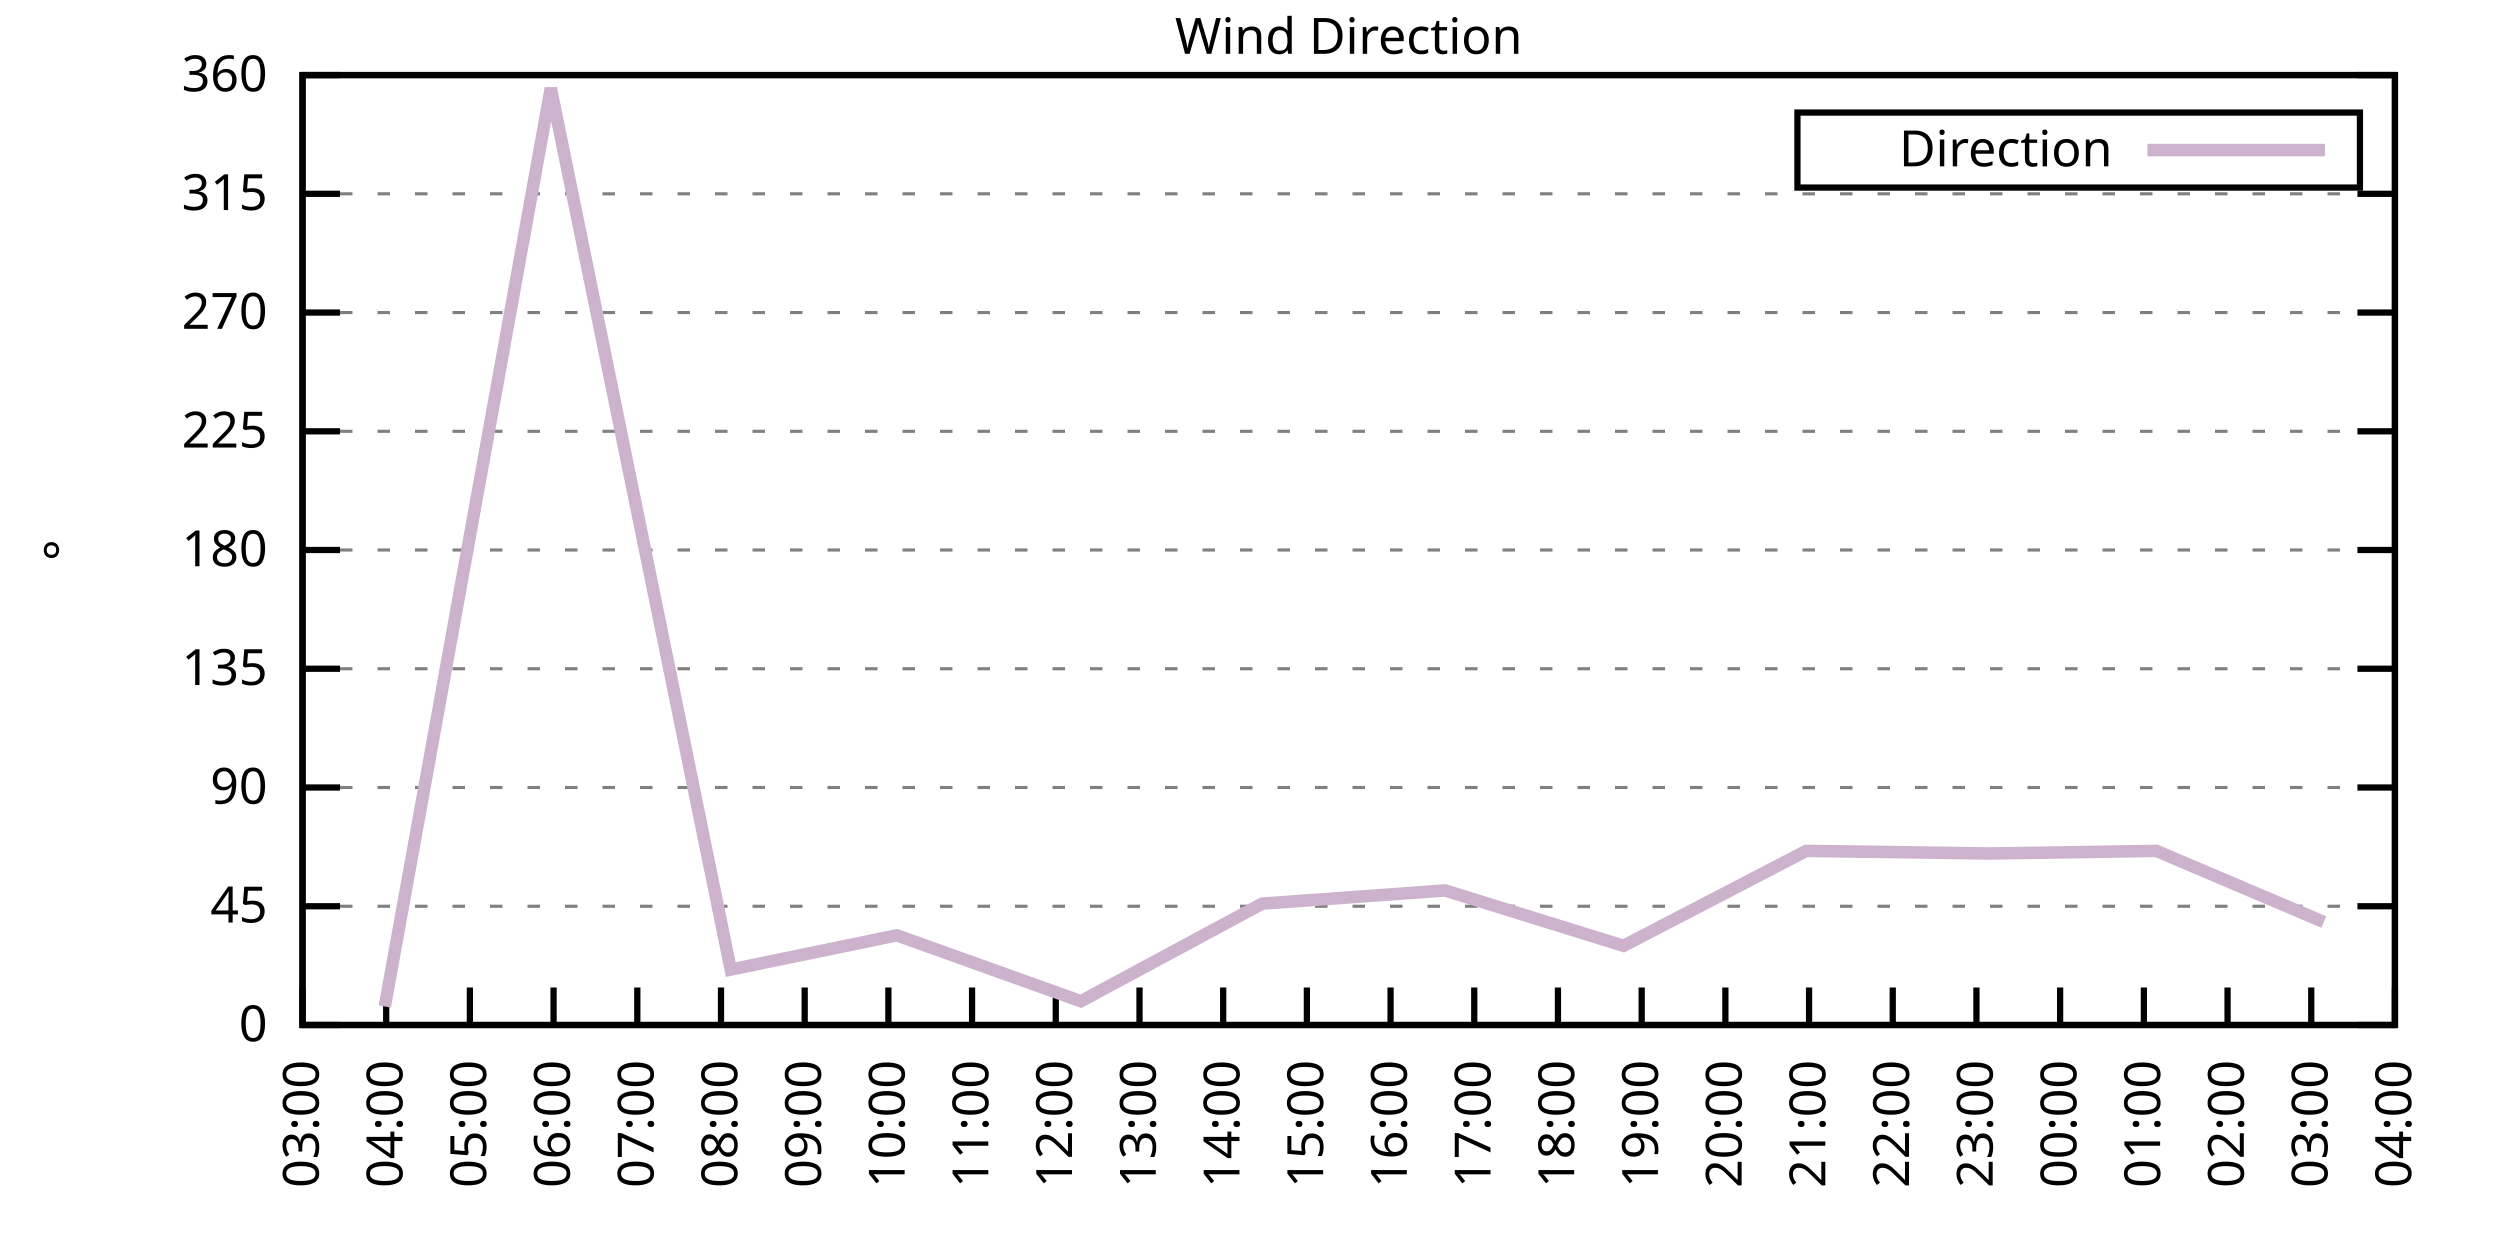
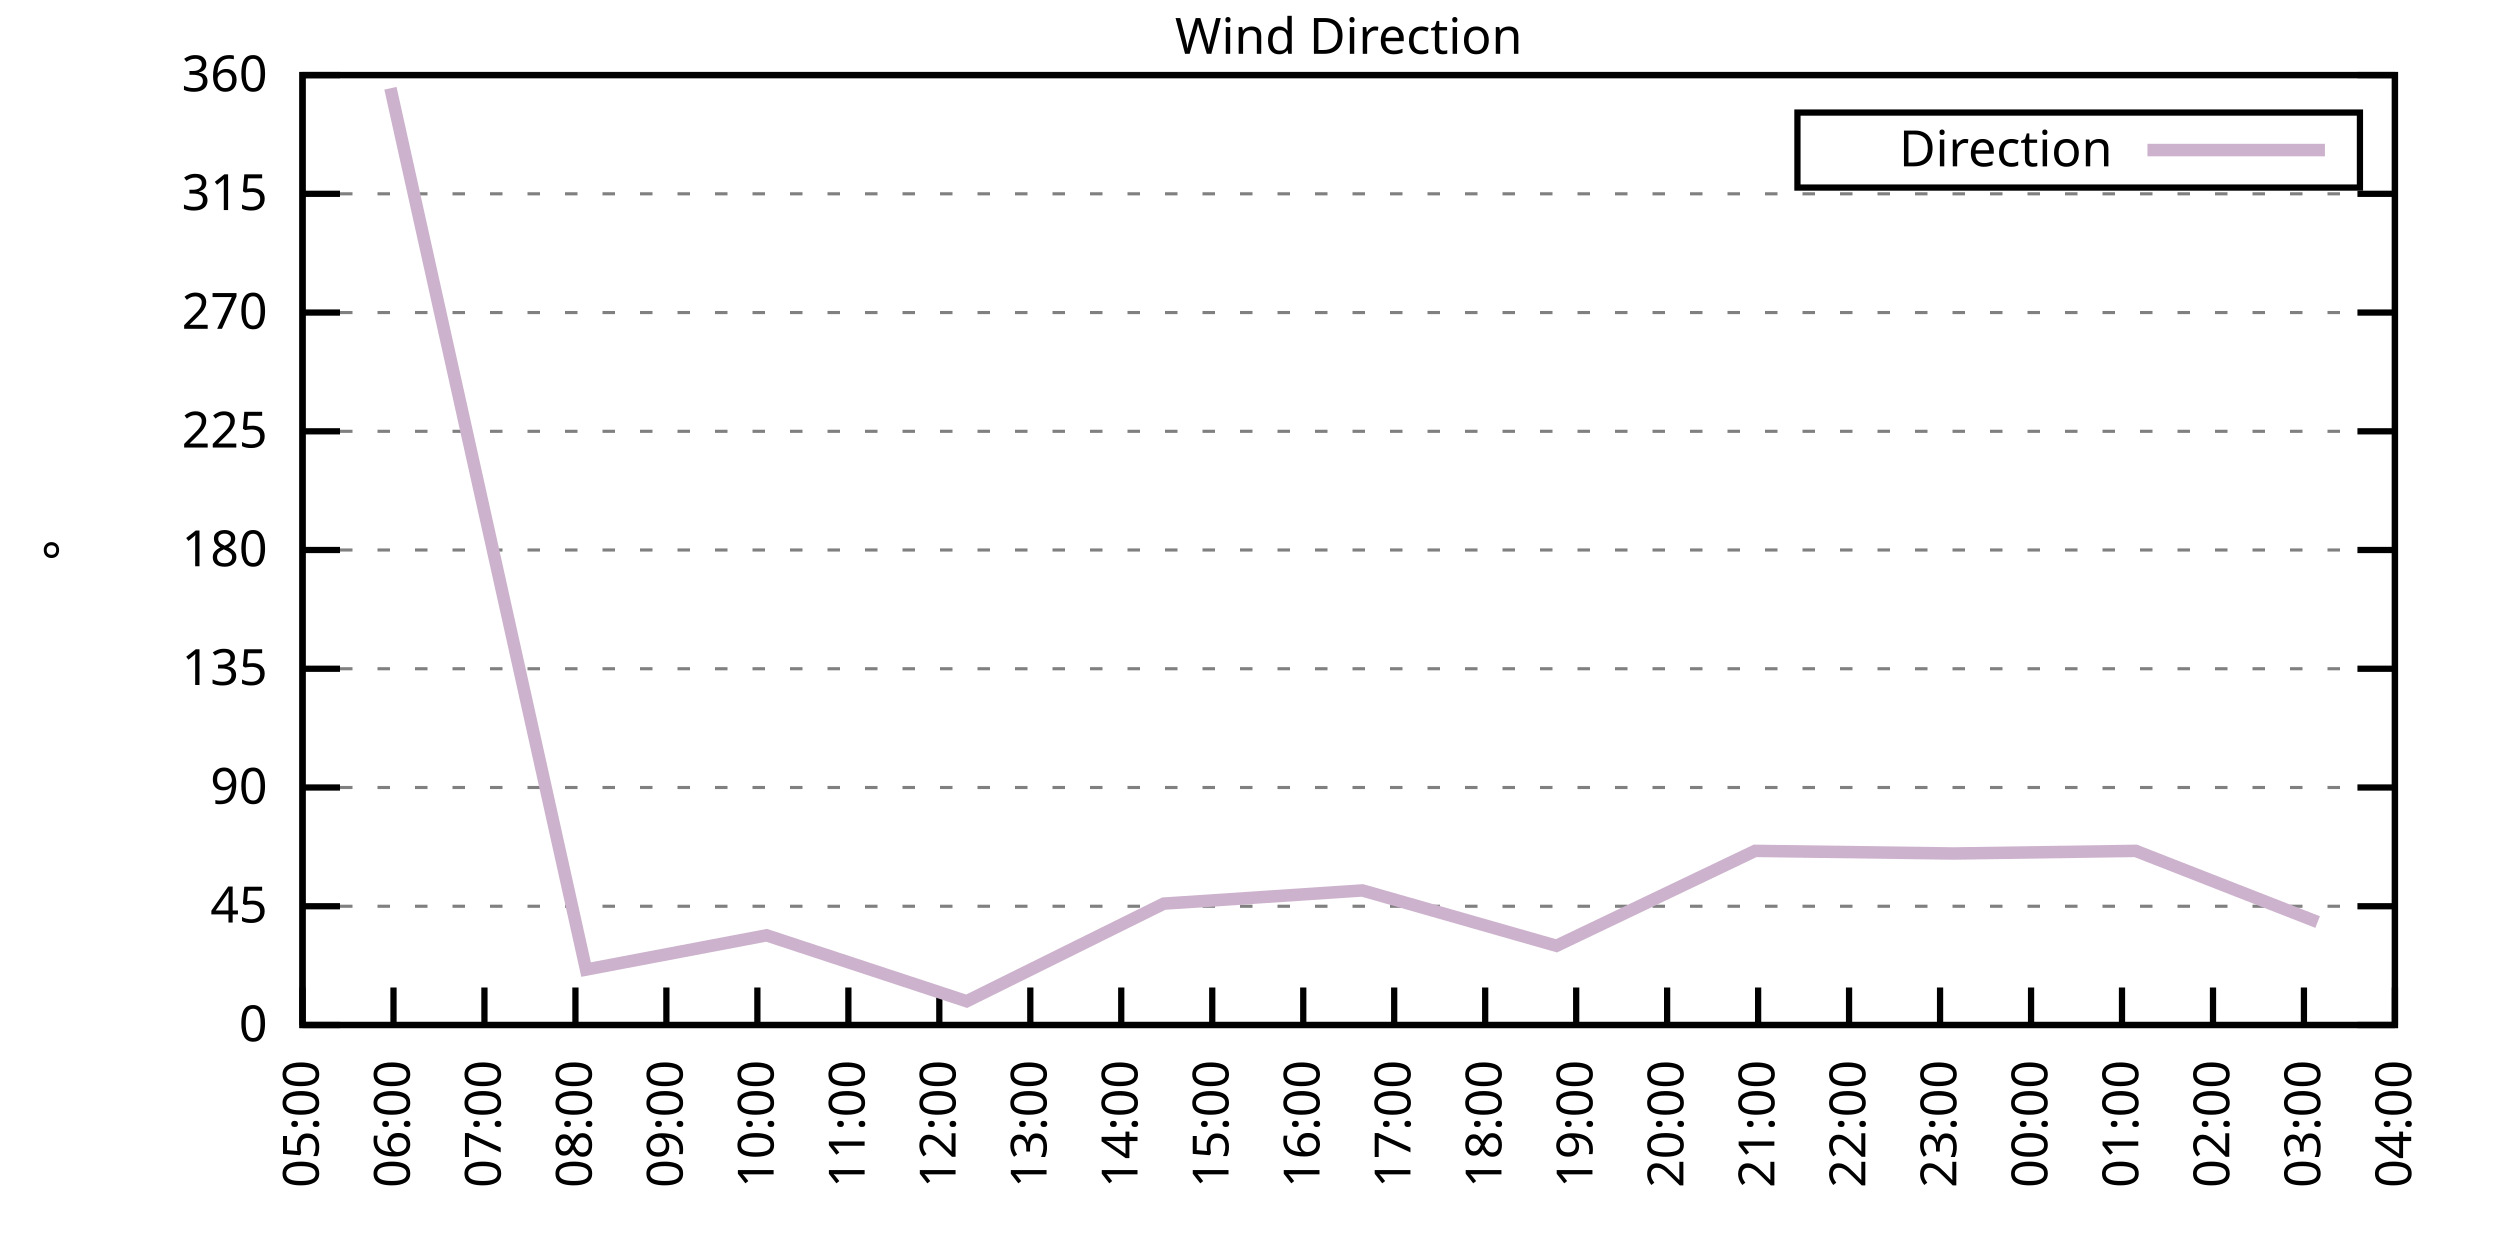
<svg xmlns="http://www.w3.org/2000/svg" xmlns:xlink="http://www.w3.org/1999/xlink" width="400" height="200" viewBox="0 0 400 200">
  <g id="gnuplot_canvas">
    <rect x="0" y="0" width="400" height="200" fill="none" />
    <defs>
      <circle id="gpDot" r="0.5" stroke-width="0.5" stroke="currentColor" />
      <path id="gpPt0" stroke-width="0.333" stroke="currentColor" d="M-1,0 h2 M0,-1 v2" />
      <path id="gpPt1" stroke-width="0.333" stroke="currentColor" d="M-1,-1 L1,1 M1,-1 L-1,1" />
      <path id="gpPt2" stroke-width="0.333" stroke="currentColor" d="M-1,0 L1,0 M0,-1 L0,1 M-1,-1 L1,1 M-1,1 L1,-1" />
      <rect id="gpPt3" stroke-width="0.333" stroke="currentColor" x="-1" y="-1" width="2" height="2" />
      <rect id="gpPt4" stroke-width="0.333" stroke="currentColor" fill="currentColor" x="-1" y="-1" width="2" height="2" />
      <circle id="gpPt5" stroke-width="0.333" stroke="currentColor" cx="0" cy="0" r="1" />
      <use xlink:href="#gpPt5" id="gpPt6" fill="currentColor" stroke="none" />
      <path id="gpPt7" stroke-width="0.333" stroke="currentColor" d="M0,-1.33 L-1.33,0.67 L1.33,0.67 z" />
      <use xlink:href="#gpPt7" id="gpPt8" fill="currentColor" stroke="none" />
      <use xlink:href="#gpPt7" id="gpPt9" stroke="currentColor" transform="rotate(180)" />
      <use xlink:href="#gpPt9" id="gpPt10" fill="currentColor" stroke="none" />
      <use xlink:href="#gpPt3" id="gpPt11" stroke="currentColor" transform="rotate(45)" />
      <use xlink:href="#gpPt11" id="gpPt12" fill="currentColor" stroke="none" />
      <path id="gpPt13" stroke-width="0.333" stroke="currentColor" d="M0,1.330 L1.265,0.411 L0.782,-1.067 L-0.782,-1.076 L-1.265,0.411 z" />
      <use xlink:href="#gpPt13" id="gpPt14" fill="currentColor" stroke="none" />
      <filter id="textbox" filterUnits="objectBoundingBox" x="0" y="0" height="1" width="1">
        <feFlood flood-color="white" flood-opacity="1" result="bgnd" />
        <feComposite in="SourceGraphic" in2="bgnd" operator="atop" />
      </filter>
      <filter id="greybox" filterUnits="objectBoundingBox" x="0" y="0" height="1" width="1">
        <feFlood flood-color="lightgrey" flood-opacity="1" result="grey" />
        <feComposite in="SourceGraphic" in2="grey" operator="atop" />
      </filter>
    </defs>
    <g fill="none" color="white" stroke="currentColor" stroke-width="1.00" stroke-linecap="butt" stroke-linejoin="miter">
</g>
    <g fill="none" color="black" stroke="currentColor" stroke-width="1.00" stroke-linecap="butt" stroke-linejoin="miter">
      <g stroke="none" shape-rendering="crispEdges">
        <polygon fill="rgb(255, 255, 255)" points="48.40,164.00 383.18,164.00 383.18,12.02 48.40,12.02 " />
      </g>
    </g>
    <g fill="none" color="black" stroke="currentColor" stroke-width="1.00" stroke-linecap="butt" stroke-linejoin="miter">
</g>
    <g fill="none" color="black" stroke="black" stroke-width="0.50" stroke-linecap="butt" stroke-linejoin="miter">
</g>
    <g fill="none" color="gray" stroke="currentColor" stroke-width="0.50" stroke-linecap="butt" stroke-linejoin="miter">
      <path stroke="gray" stroke-dasharray="2,4" class="gridline" d="M48.40,164.00 L383.19,164.00  " />
    </g>
    <g fill="none" color="gray" stroke="gray" stroke-width="1.00" stroke-linecap="butt" stroke-linejoin="miter">
</g>
    <g fill="none" color="black" stroke="currentColor" stroke-width="1.00" stroke-linecap="butt" stroke-linejoin="miter">
      <path stroke="black" d="M48.40,164.00 L54.40,164.00 M383.19,164.00 L377.19,164.00  " />
      <g transform="translate(42.80,166.60)" stroke="none" fill="black" font-family="Sans" font-size="8.00" text-anchor="end">
        <text>
          <tspan font-family="Sans"> 0</tspan>
        </text>
      </g>
    </g>
    <g fill="none" color="black" stroke="currentColor" stroke-width="1.00" stroke-linecap="butt" stroke-linejoin="miter">
</g>
    <g fill="none" color="black" stroke="black" stroke-width="0.50" stroke-linecap="butt" stroke-linejoin="miter">
</g>
    <g fill="none" color="gray" stroke="currentColor" stroke-width="0.50" stroke-linecap="butt" stroke-linejoin="miter">
      <path stroke="gray" stroke-dasharray="2,4" class="gridline" d="M48.40,145.00 L383.19,145.00  " />
    </g>
    <g fill="none" color="gray" stroke="gray" stroke-width="1.00" stroke-linecap="butt" stroke-linejoin="miter">
</g>
    <g fill="none" color="black" stroke="currentColor" stroke-width="1.00" stroke-linecap="butt" stroke-linejoin="miter">
      <path stroke="black" d="M48.40,145.00 L54.40,145.00 M383.19,145.00 L377.19,145.00  " />
      <g transform="translate(42.80,147.60)" stroke="none" fill="black" font-family="Sans" font-size="8.00" text-anchor="end">
        <text>
          <tspan font-family="Sans"> 45</tspan>
        </text>
      </g>
    </g>
    <g fill="none" color="black" stroke="currentColor" stroke-width="1.00" stroke-linecap="butt" stroke-linejoin="miter">
</g>
    <g fill="none" color="black" stroke="black" stroke-width="0.50" stroke-linecap="butt" stroke-linejoin="miter">
</g>
    <g fill="none" color="gray" stroke="currentColor" stroke-width="0.50" stroke-linecap="butt" stroke-linejoin="miter">
      <path stroke="gray" stroke-dasharray="2,4" class="gridline" d="M48.40,126.00 L383.19,126.00  " />
    </g>
    <g fill="none" color="gray" stroke="gray" stroke-width="1.00" stroke-linecap="butt" stroke-linejoin="miter">
</g>
    <g fill="none" color="black" stroke="currentColor" stroke-width="1.00" stroke-linecap="butt" stroke-linejoin="miter">
      <path stroke="black" d="M48.40,126.00 L54.40,126.00 M383.19,126.00 L377.19,126.00  " />
      <g transform="translate(42.80,128.60)" stroke="none" fill="black" font-family="Sans" font-size="8.00" text-anchor="end">
        <text>
          <tspan font-family="Sans"> 90</tspan>
        </text>
      </g>
    </g>
    <g fill="none" color="black" stroke="currentColor" stroke-width="1.00" stroke-linecap="butt" stroke-linejoin="miter">
</g>
    <g fill="none" color="black" stroke="black" stroke-width="0.50" stroke-linecap="butt" stroke-linejoin="miter">
</g>
    <g fill="none" color="gray" stroke="currentColor" stroke-width="0.50" stroke-linecap="butt" stroke-linejoin="miter">
      <path stroke="gray" stroke-dasharray="2,4" class="gridline" d="M48.40,107.00 L383.19,107.00  " />
    </g>
    <g fill="none" color="gray" stroke="gray" stroke-width="1.00" stroke-linecap="butt" stroke-linejoin="miter">
</g>
    <g fill="none" color="black" stroke="currentColor" stroke-width="1.00" stroke-linecap="butt" stroke-linejoin="miter">
      <path stroke="black" d="M48.40,107.00 L54.40,107.00 M383.19,107.00 L377.19,107.00  " />
      <g transform="translate(42.80,109.60)" stroke="none" fill="black" font-family="Sans" font-size="8.00" text-anchor="end">
        <text>
          <tspan font-family="Sans"> 135</tspan>
        </text>
      </g>
    </g>
    <g fill="none" color="black" stroke="currentColor" stroke-width="1.00" stroke-linecap="butt" stroke-linejoin="miter">
</g>
    <g fill="none" color="black" stroke="black" stroke-width="0.50" stroke-linecap="butt" stroke-linejoin="miter">
</g>
    <g fill="none" color="gray" stroke="currentColor" stroke-width="0.50" stroke-linecap="butt" stroke-linejoin="miter">
      <path stroke="gray" stroke-dasharray="2,4" class="gridline" d="M48.40,88.00 L383.19,88.00  " />
    </g>
    <g fill="none" color="gray" stroke="gray" stroke-width="1.00" stroke-linecap="butt" stroke-linejoin="miter">
</g>
    <g fill="none" color="black" stroke="currentColor" stroke-width="1.00" stroke-linecap="butt" stroke-linejoin="miter">
      <path stroke="black" d="M48.40,88.00 L54.40,88.00 M383.19,88.00 L377.19,88.00  " />
      <g transform="translate(42.80,90.60)" stroke="none" fill="black" font-family="Sans" font-size="8.00" text-anchor="end">
        <text>
          <tspan font-family="Sans"> 180</tspan>
        </text>
      </g>
    </g>
    <g fill="none" color="black" stroke="currentColor" stroke-width="1.00" stroke-linecap="butt" stroke-linejoin="miter">
</g>
    <g fill="none" color="black" stroke="black" stroke-width="0.50" stroke-linecap="butt" stroke-linejoin="miter">
</g>
    <g fill="none" color="gray" stroke="currentColor" stroke-width="0.50" stroke-linecap="butt" stroke-linejoin="miter">
      <path stroke="gray" stroke-dasharray="2,4" class="gridline" d="M48.40,69.01 L383.19,69.01  " />
    </g>
    <g fill="none" color="gray" stroke="gray" stroke-width="1.00" stroke-linecap="butt" stroke-linejoin="miter">
</g>
    <g fill="none" color="black" stroke="currentColor" stroke-width="1.00" stroke-linecap="butt" stroke-linejoin="miter">
      <path stroke="black" d="M48.40,69.01 L54.40,69.01 M383.19,69.01 L377.19,69.01  " />
      <g transform="translate(42.80,71.61)" stroke="none" fill="black" font-family="Sans" font-size="8.00" text-anchor="end">
        <text>
          <tspan font-family="Sans"> 225</tspan>
        </text>
      </g>
    </g>
    <g fill="none" color="black" stroke="currentColor" stroke-width="1.00" stroke-linecap="butt" stroke-linejoin="miter">
</g>
    <g fill="none" color="black" stroke="black" stroke-width="0.50" stroke-linecap="butt" stroke-linejoin="miter">
</g>
    <g fill="none" color="gray" stroke="currentColor" stroke-width="0.50" stroke-linecap="butt" stroke-linejoin="miter">
      <path stroke="gray" stroke-dasharray="2,4" class="gridline" d="M48.40,50.01 L383.19,50.01  " />
    </g>
    <g fill="none" color="gray" stroke="gray" stroke-width="1.00" stroke-linecap="butt" stroke-linejoin="miter">
</g>
    <g fill="none" color="black" stroke="currentColor" stroke-width="1.00" stroke-linecap="butt" stroke-linejoin="miter">
      <path stroke="black" d="M48.40,50.01 L54.40,50.01 M383.19,50.01 L377.19,50.01  " />
      <g transform="translate(42.80,52.61)" stroke="none" fill="black" font-family="Sans" font-size="8.00" text-anchor="end">
        <text>
          <tspan font-family="Sans"> 270</tspan>
        </text>
      </g>
    </g>
    <g fill="none" color="black" stroke="currentColor" stroke-width="1.00" stroke-linecap="butt" stroke-linejoin="miter">
</g>
    <g fill="none" color="black" stroke="black" stroke-width="0.50" stroke-linecap="butt" stroke-linejoin="miter">
</g>
    <g fill="none" color="gray" stroke="currentColor" stroke-width="0.50" stroke-linecap="butt" stroke-linejoin="miter">
      <path stroke="gray" stroke-dasharray="2,4" class="gridline" d="M48.40,31.01 L383.19,31.01  " />
    </g>
    <g fill="none" color="gray" stroke="gray" stroke-width="1.00" stroke-linecap="butt" stroke-linejoin="miter">
</g>
    <g fill="none" color="black" stroke="currentColor" stroke-width="1.00" stroke-linecap="butt" stroke-linejoin="miter">
      <path stroke="black" d="M48.40,31.01 L54.40,31.01 M383.19,31.01 L377.19,31.01  " />
      <g transform="translate(42.80,33.61)" stroke="none" fill="black" font-family="Sans" font-size="8.00" text-anchor="end">
        <text>
          <tspan font-family="Sans"> 315</tspan>
        </text>
      </g>
    </g>
    <g fill="none" color="black" stroke="currentColor" stroke-width="1.00" stroke-linecap="butt" stroke-linejoin="miter">
</g>
    <g fill="none" color="black" stroke="black" stroke-width="0.50" stroke-linecap="butt" stroke-linejoin="miter">
</g>
    <g fill="none" color="gray" stroke="currentColor" stroke-width="0.50" stroke-linecap="butt" stroke-linejoin="miter">
      <path stroke="gray" stroke-dasharray="2,4" class="gridline" d="M48.40,12.01 L383.19,12.01  " />
    </g>
    <g fill="none" color="gray" stroke="gray" stroke-width="1.00" stroke-linecap="butt" stroke-linejoin="miter">
</g>
    <g fill="none" color="black" stroke="currentColor" stroke-width="1.00" stroke-linecap="butt" stroke-linejoin="miter">
      <path stroke="black" d="M48.40,12.01 L54.40,12.01 M383.19,12.01 L377.19,12.01  " />
      <g transform="translate(42.80,14.61)" stroke="none" fill="black" font-family="Sans" font-size="8.00" text-anchor="end">
        <text>
          <tspan font-family="Sans"> 360</tspan>
        </text>
      </g>
    </g>
    <g fill="none" color="black" stroke="currentColor" stroke-width="1.00" stroke-linecap="butt" stroke-linejoin="miter">
      <path stroke="black" d="M48.40,164.00 L48.40,158.00  " />
      <g transform="translate(51.00,169.60) rotate(270.00)" stroke="none" fill="black" font-family="Sans" font-size="8.00" text-anchor="end">
        <text>
-           <tspan font-family="Sans">03:00</tspan>
-         </text>
-       </g>
-     </g>
-     <g fill="none" color="black" stroke="currentColor" stroke-width="1.00" stroke-linecap="butt" stroke-linejoin="miter">
-       <path stroke="black" d="M61.79,164.00 L61.79,158.00  " />
-       <g transform="translate(64.39,169.60) rotate(270.00)" stroke="none" fill="black" font-family="Sans" font-size="8.00" text-anchor="end">
-         <text>
-           <tspan font-family="Sans">04:00</tspan>
-         </text>
-       </g>
-     </g>
-     <g fill="none" color="black" stroke="currentColor" stroke-width="1.00" stroke-linecap="butt" stroke-linejoin="miter">
-       <path stroke="black" d="M75.18,164.00 L75.18,158.00  " />
-       <g transform="translate(77.78,169.60) rotate(270.00)" stroke="none" fill="black" font-family="Sans" font-size="8.00" text-anchor="end">
-         <text>
          <tspan font-family="Sans">05:00</tspan>
        </text>
      </g>
    </g>
    <g fill="none" color="black" stroke="currentColor" stroke-width="1.00" stroke-linecap="butt" stroke-linejoin="miter">
-       <path stroke="black" d="M88.57,164.00 L88.57,158.00  " />
-       <g transform="translate(91.17,169.60) rotate(270.00)" stroke="none" fill="black" font-family="Sans" font-size="8.00" text-anchor="end">
+       <path stroke="black" d="M62.96,164.00 L62.96,158.00  " />
+       <g transform="translate(65.56,169.60) rotate(270.00)" stroke="none" fill="black" font-family="Sans" font-size="8.00" text-anchor="end">
        <text>
          <tspan font-family="Sans">06:00</tspan>
        </text>
      </g>
    </g>
    <g fill="none" color="black" stroke="currentColor" stroke-width="1.00" stroke-linecap="butt" stroke-linejoin="miter">
-       <path stroke="black" d="M101.97,164.00 L101.97,158.00  " />
-       <g transform="translate(104.57,169.60) rotate(270.00)" stroke="none" fill="black" font-family="Sans" font-size="8.00" text-anchor="end">
+       <path stroke="black" d="M77.51,164.00 L77.51,158.00  " />
+       <g transform="translate(80.11,169.60) rotate(270.00)" stroke="none" fill="black" font-family="Sans" font-size="8.00" text-anchor="end">
        <text>
          <tspan font-family="Sans">07:00</tspan>
        </text>
      </g>
    </g>
    <g fill="none" color="black" stroke="currentColor" stroke-width="1.00" stroke-linecap="butt" stroke-linejoin="miter">
-       <path stroke="black" d="M115.36,164.00 L115.36,158.00  " />
-       <g transform="translate(117.96,169.60) rotate(270.00)" stroke="none" fill="black" font-family="Sans" font-size="8.00" text-anchor="end">
+       <path stroke="black" d="M92.07,164.00 L92.07,158.00  " />
+       <g transform="translate(94.67,169.60) rotate(270.00)" stroke="none" fill="black" font-family="Sans" font-size="8.00" text-anchor="end">
        <text>
          <tspan font-family="Sans">08:00</tspan>
        </text>
      </g>
    </g>
    <g fill="none" color="black" stroke="currentColor" stroke-width="1.00" stroke-linecap="butt" stroke-linejoin="miter">
-       <path stroke="black" d="M128.75,164.00 L128.75,158.00  " />
-       <g transform="translate(131.35,169.60) rotate(270.00)" stroke="none" fill="black" font-family="Sans" font-size="8.00" text-anchor="end">
+       <path stroke="black" d="M106.62,164.00 L106.62,158.00  " />
+       <g transform="translate(109.22,169.60) rotate(270.00)" stroke="none" fill="black" font-family="Sans" font-size="8.00" text-anchor="end">
        <text>
          <tspan font-family="Sans">09:00</tspan>
        </text>
      </g>
    </g>
    <g fill="none" color="black" stroke="currentColor" stroke-width="1.00" stroke-linecap="butt" stroke-linejoin="miter">
-       <path stroke="black" d="M142.14,164.00 L142.14,158.00  " />
-       <g transform="translate(144.74,169.60) rotate(270.00)" stroke="none" fill="black" font-family="Sans" font-size="8.00" text-anchor="end">
+       <path stroke="black" d="M121.18,164.00 L121.18,158.00  " />
+       <g transform="translate(123.78,169.60) rotate(270.00)" stroke="none" fill="black" font-family="Sans" font-size="8.00" text-anchor="end">
        <text>
          <tspan font-family="Sans">10:00</tspan>
        </text>
      </g>
    </g>
    <g fill="none" color="black" stroke="currentColor" stroke-width="1.00" stroke-linecap="butt" stroke-linejoin="miter">
-       <path stroke="black" d="M155.53,164.00 L155.53,158.00  " />
-       <g transform="translate(158.13,169.60) rotate(270.00)" stroke="none" fill="black" font-family="Sans" font-size="8.00" text-anchor="end">
+       <path stroke="black" d="M135.74,164.00 L135.74,158.00  " />
+       <g transform="translate(138.34,169.60) rotate(270.00)" stroke="none" fill="black" font-family="Sans" font-size="8.00" text-anchor="end">
        <text>
          <tspan font-family="Sans">11:00</tspan>
        </text>
      </g>
    </g>
    <g fill="none" color="black" stroke="currentColor" stroke-width="1.00" stroke-linecap="butt" stroke-linejoin="miter">
-       <path stroke="black" d="M168.92,164.00 L168.92,158.00  " />
-       <g transform="translate(171.52,169.60) rotate(270.00)" stroke="none" fill="black" font-family="Sans" font-size="8.00" text-anchor="end">
+       <path stroke="black" d="M150.29,164.00 L150.29,158.00  " />
+       <g transform="translate(152.89,169.60) rotate(270.00)" stroke="none" fill="black" font-family="Sans" font-size="8.00" text-anchor="end">
        <text>
          <tspan font-family="Sans">12:00</tspan>
        </text>
      </g>
    </g>
    <g fill="none" color="black" stroke="currentColor" stroke-width="1.00" stroke-linecap="butt" stroke-linejoin="miter">
-       <path stroke="black" d="M182.32,164.00 L182.32,158.00  " />
-       <g transform="translate(184.92,169.60) rotate(270.00)" stroke="none" fill="black" font-family="Sans" font-size="8.00" text-anchor="end">
+       <path stroke="black" d="M164.85,164.00 L164.85,158.00  " />
+       <g transform="translate(167.45,169.60) rotate(270.00)" stroke="none" fill="black" font-family="Sans" font-size="8.00" text-anchor="end">
        <text>
          <tspan font-family="Sans">13:00</tspan>
        </text>
      </g>
    </g>
    <g fill="none" color="black" stroke="currentColor" stroke-width="1.00" stroke-linecap="butt" stroke-linejoin="miter">
-       <path stroke="black" d="M195.71,164.00 L195.71,158.00  " />
-       <g transform="translate(198.31,169.60) rotate(270.00)" stroke="none" fill="black" font-family="Sans" font-size="8.00" text-anchor="end">
+       <path stroke="black" d="M179.40,164.00 L179.40,158.00  " />
+       <g transform="translate(182.00,169.60) rotate(270.00)" stroke="none" fill="black" font-family="Sans" font-size="8.00" text-anchor="end">
        <text>
          <tspan font-family="Sans">14:00</tspan>
        </text>
      </g>
    </g>
    <g fill="none" color="black" stroke="currentColor" stroke-width="1.00" stroke-linecap="butt" stroke-linejoin="miter">
-       <path stroke="black" d="M209.10,164.00 L209.10,158.00  " />
-       <g transform="translate(211.70,169.60) rotate(270.00)" stroke="none" fill="black" font-family="Sans" font-size="8.00" text-anchor="end">
+       <path stroke="black" d="M193.96,164.00 L193.96,158.00  " />
+       <g transform="translate(196.56,169.60) rotate(270.00)" stroke="none" fill="black" font-family="Sans" font-size="8.00" text-anchor="end">
        <text>
          <tspan font-family="Sans">15:00</tspan>
        </text>
      </g>
    </g>
    <g fill="none" color="black" stroke="currentColor" stroke-width="1.00" stroke-linecap="butt" stroke-linejoin="miter">
-       <path stroke="black" d="M222.49,164.00 L222.49,158.00  " />
-       <g transform="translate(225.09,169.60) rotate(270.00)" stroke="none" fill="black" font-family="Sans" font-size="8.00" text-anchor="end">
+       <path stroke="black" d="M208.52,164.00 L208.52,158.00  " />
+       <g transform="translate(211.12,169.60) rotate(270.00)" stroke="none" fill="black" font-family="Sans" font-size="8.00" text-anchor="end">
        <text>
          <tspan font-family="Sans">16:00</tspan>
        </text>
      </g>
    </g>
    <g fill="none" color="black" stroke="currentColor" stroke-width="1.00" stroke-linecap="butt" stroke-linejoin="miter">
-       <path stroke="black" d="M235.88,164.00 L235.88,158.00  " />
-       <g transform="translate(238.48,169.60) rotate(270.00)" stroke="none" fill="black" font-family="Sans" font-size="8.00" text-anchor="end">
+       <path stroke="black" d="M223.07,164.00 L223.07,158.00  " />
+       <g transform="translate(225.67,169.60) rotate(270.00)" stroke="none" fill="black" font-family="Sans" font-size="8.00" text-anchor="end">
        <text>
          <tspan font-family="Sans">17:00</tspan>
        </text>
      </g>
    </g>
    <g fill="none" color="black" stroke="currentColor" stroke-width="1.00" stroke-linecap="butt" stroke-linejoin="miter">
-       <path stroke="black" d="M249.27,164.00 L249.27,158.00  " />
-       <g transform="translate(251.87,169.60) rotate(270.00)" stroke="none" fill="black" font-family="Sans" font-size="8.00" text-anchor="end">
+       <path stroke="black" d="M237.63,164.00 L237.63,158.00  " />
+       <g transform="translate(240.23,169.60) rotate(270.00)" stroke="none" fill="black" font-family="Sans" font-size="8.00" text-anchor="end">
        <text>
          <tspan font-family="Sans">18:00</tspan>
        </text>
      </g>
    </g>
    <g fill="none" color="black" stroke="currentColor" stroke-width="1.00" stroke-linecap="butt" stroke-linejoin="miter">
-       <path stroke="black" d="M262.67,164.00 L262.67,158.00  " />
-       <g transform="translate(265.27,169.60) rotate(270.00)" stroke="none" fill="black" font-family="Sans" font-size="8.00" text-anchor="end">
+       <path stroke="black" d="M252.19,164.00 L252.19,158.00  " />
+       <g transform="translate(254.79,169.60) rotate(270.00)" stroke="none" fill="black" font-family="Sans" font-size="8.00" text-anchor="end">
        <text>
          <tspan font-family="Sans">19:00</tspan>
        </text>
      </g>
    </g>
    <g fill="none" color="black" stroke="currentColor" stroke-width="1.00" stroke-linecap="butt" stroke-linejoin="miter">
-       <path stroke="black" d="M276.06,164.00 L276.06,158.00  " />
-       <g transform="translate(278.66,169.60) rotate(270.00)" stroke="none" fill="black" font-family="Sans" font-size="8.00" text-anchor="end">
+       <path stroke="black" d="M266.74,164.00 L266.74,158.00  " />
+       <g transform="translate(269.34,169.60) rotate(270.00)" stroke="none" fill="black" font-family="Sans" font-size="8.00" text-anchor="end">
        <text>
          <tspan font-family="Sans">20:00</tspan>
        </text>
      </g>
    </g>
    <g fill="none" color="black" stroke="currentColor" stroke-width="1.00" stroke-linecap="butt" stroke-linejoin="miter">
-       <path stroke="black" d="M289.45,164.00 L289.45,158.00  " />
-       <g transform="translate(292.05,169.60) rotate(270.00)" stroke="none" fill="black" font-family="Sans" font-size="8.00" text-anchor="end">
+       <path stroke="black" d="M281.30,164.00 L281.30,158.00  " />
+       <g transform="translate(283.90,169.60) rotate(270.00)" stroke="none" fill="black" font-family="Sans" font-size="8.00" text-anchor="end">
        <text>
          <tspan font-family="Sans">21:00</tspan>
        </text>
      </g>
    </g>
    <g fill="none" color="black" stroke="currentColor" stroke-width="1.00" stroke-linecap="butt" stroke-linejoin="miter">
-       <path stroke="black" d="M302.84,164.00 L302.84,158.00  " />
-       <g transform="translate(305.44,169.60) rotate(270.00)" stroke="none" fill="black" font-family="Sans" font-size="8.00" text-anchor="end">
+       <path stroke="black" d="M295.85,164.00 L295.85,158.00  " />
+       <g transform="translate(298.45,169.60) rotate(270.00)" stroke="none" fill="black" font-family="Sans" font-size="8.00" text-anchor="end">
        <text>
          <tspan font-family="Sans">22:00</tspan>
        </text>
      </g>
    </g>
    <g fill="none" color="black" stroke="currentColor" stroke-width="1.00" stroke-linecap="butt" stroke-linejoin="miter">
-       <path stroke="black" d="M316.23,164.00 L316.23,158.00  " />
-       <g transform="translate(318.83,169.60) rotate(270.00)" stroke="none" fill="black" font-family="Sans" font-size="8.00" text-anchor="end">
+       <path stroke="black" d="M310.41,164.00 L310.41,158.00  " />
+       <g transform="translate(313.01,169.60) rotate(270.00)" stroke="none" fill="black" font-family="Sans" font-size="8.00" text-anchor="end">
        <text>
          <tspan font-family="Sans">23:00</tspan>
        </text>
      </g>
    </g>
    <g fill="none" color="black" stroke="currentColor" stroke-width="1.00" stroke-linecap="butt" stroke-linejoin="miter">
-       <path stroke="black" d="M329.62,164.00 L329.62,158.00  " />
-       <g transform="translate(332.22,169.60) rotate(270.00)" stroke="none" fill="black" font-family="Sans" font-size="8.00" text-anchor="end">
+       <path stroke="black" d="M324.97,164.00 L324.97,158.00  " />
+       <g transform="translate(327.57,169.60) rotate(270.00)" stroke="none" fill="black" font-family="Sans" font-size="8.00" text-anchor="end">
        <text>
          <tspan font-family="Sans">00:00</tspan>
        </text>
      </g>
    </g>
    <g fill="none" color="black" stroke="currentColor" stroke-width="1.00" stroke-linecap="butt" stroke-linejoin="miter">
-       <path stroke="black" d="M343.02,164.00 L343.02,158.00  " />
-       <g transform="translate(345.62,169.60) rotate(270.00)" stroke="none" fill="black" font-family="Sans" font-size="8.00" text-anchor="end">
+       <path stroke="black" d="M339.52,164.00 L339.52,158.00  " />
+       <g transform="translate(342.12,169.60) rotate(270.00)" stroke="none" fill="black" font-family="Sans" font-size="8.00" text-anchor="end">
        <text>
          <tspan font-family="Sans">01:00</tspan>
        </text>
      </g>
    </g>
    <g fill="none" color="black" stroke="currentColor" stroke-width="1.00" stroke-linecap="butt" stroke-linejoin="miter">
-       <path stroke="black" d="M356.41,164.00 L356.41,158.00  " />
-       <g transform="translate(359.01,169.60) rotate(270.00)" stroke="none" fill="black" font-family="Sans" font-size="8.00" text-anchor="end">
+       <path stroke="black" d="M354.08,164.00 L354.08,158.00  " />
+       <g transform="translate(356.68,169.60) rotate(270.00)" stroke="none" fill="black" font-family="Sans" font-size="8.00" text-anchor="end">
        <text>
          <tspan font-family="Sans">02:00</tspan>
        </text>
      </g>
    </g>
    <g fill="none" color="black" stroke="currentColor" stroke-width="1.00" stroke-linecap="butt" stroke-linejoin="miter">
-       <path stroke="black" d="M369.80,164.00 L369.80,158.00  " />
-       <g transform="translate(372.40,169.60) rotate(270.00)" stroke="none" fill="black" font-family="Sans" font-size="8.00" text-anchor="end">
+       <path stroke="black" d="M368.63,164.00 L368.63,158.00  " />
+       <g transform="translate(371.23,169.60) rotate(270.00)" stroke="none" fill="black" font-family="Sans" font-size="8.00" text-anchor="end">
        <text>
          <tspan font-family="Sans">03:00</tspan>
        </text>
      </g>
    </g>
    <g fill="none" color="black" stroke="currentColor" stroke-width="1.00" stroke-linecap="butt" stroke-linejoin="miter">
      <path stroke="black" d="M383.19,164.00 L383.19,158.00  " />
      <g transform="translate(385.79,169.60) rotate(270.00)" stroke="none" fill="black" font-family="Sans" font-size="8.00" text-anchor="end">
        <text>
          <tspan font-family="Sans">04:00</tspan>
        </text>
      </g>
    </g>
    <g fill="none" color="black" stroke="currentColor" stroke-width="1.00" stroke-linecap="butt" stroke-linejoin="miter">
</g>
    <g fill="none" color="black" stroke="currentColor" stroke-width="1.00" stroke-linecap="butt" stroke-linejoin="miter">
      <path stroke="black" d="M48.40,12.01 L48.40,164.00 L383.19,164.00 L383.19,12.01 L48.40,12.01 Z  " />
    </g>
    <g fill="none" color="black" stroke="currentColor" stroke-width="1.00" stroke-linecap="butt" stroke-linejoin="miter">
</g>
    <g fill="none" color="black" stroke="currentColor" stroke-width="1.00" stroke-linecap="butt" stroke-linejoin="miter">
      <path stroke="black" d="M287.59,30.01 L287.59,18.01 L377.59,18.01 L377.59,30.01 L287.59,30.01 Z  " />
    </g>
    <g id="Wind_direction_plot_1">
      <g fill="none" color="white" stroke="black" stroke-width="2.00" stroke-linecap="butt" stroke-linejoin="miter">
</g>
      <g fill="none" color="black" stroke="currentColor" stroke-width="2.00" stroke-linecap="butt" stroke-linejoin="miter">
        <g transform="translate(337.99,26.61)" stroke="none" fill="black" font-family="Sans" font-size="8.00" text-anchor="end">
          <text>
            <tspan font-family="Sans">Direction</tspan>
          </text>
        </g>
      </g>
      <g fill="none" color="black" stroke="currentColor" stroke-width="2.00" stroke-linecap="butt" stroke-linejoin="miter">
-         <path stroke="rgb(204, 178, 204)" d="M343.59,24.01 L371.99,24.01 M61.57,161.04 L88.13,14.12 L116.92,155.13 L143.48,149.65 L172.94,160.20 L201.96,144.58   L231.20,142.47 L259.76,151.33 L289.00,136.14 L318.24,136.56 L345.02,136.14 L371.81,147.53  " />
+         <path stroke="rgb(204, 178, 204)" d="M343.59,24.01 L371.99,24.01 M62.47,14.12 L93.77,155.13 L122.64,149.65 L154.66,160.20 L186.20,144.58 L217.98,142.47   L249.03,151.33 L280.81,136.14 L312.59,136.56 L341.71,136.14 L370.82,147.53  " />
      </g>
    </g>
    <g fill="none" color="black" stroke="currentColor" stroke-width="2.00" stroke-linecap="butt" stroke-linejoin="miter">
</g>
    <g fill="none" color="black" stroke="black" stroke-width="1.00" stroke-linecap="butt" stroke-linejoin="miter">
</g>
    <g fill="none" color="black" stroke="currentColor" stroke-width="1.00" stroke-linecap="butt" stroke-linejoin="miter">
      <path stroke="black" d="M48.40,12.01 L48.40,164.00 L383.19,164.00 L383.19,12.01 L48.40,12.01 Z  " />
      <g transform="translate(12.80,88.01) rotate(270.00)" stroke="none" fill="black" font-family="Sans" font-size="8.00" text-anchor="middle">
        <text>
          <tspan font-family="Sans">°</tspan>
        </text>
      </g>
    </g>
    <g fill="none" color="black" stroke="currentColor" stroke-width="1.00" stroke-linecap="butt" stroke-linejoin="miter">
</g>
    <g fill="none" color="black" stroke="currentColor" stroke-width="1.00" stroke-linecap="butt" stroke-linejoin="miter">
      <g transform="translate(215.79,8.61)" stroke="none" fill="black" font-family="Sans" font-size="8.00" text-anchor="middle">
        <text>
          <tspan font-family="Sans">Wind Direction</tspan>
        </text>
      </g>
    </g>
    <g fill="none" color="black" stroke="currentColor" stroke-width="1.00" stroke-linecap="butt" stroke-linejoin="miter">
</g>
  </g>
</svg>
